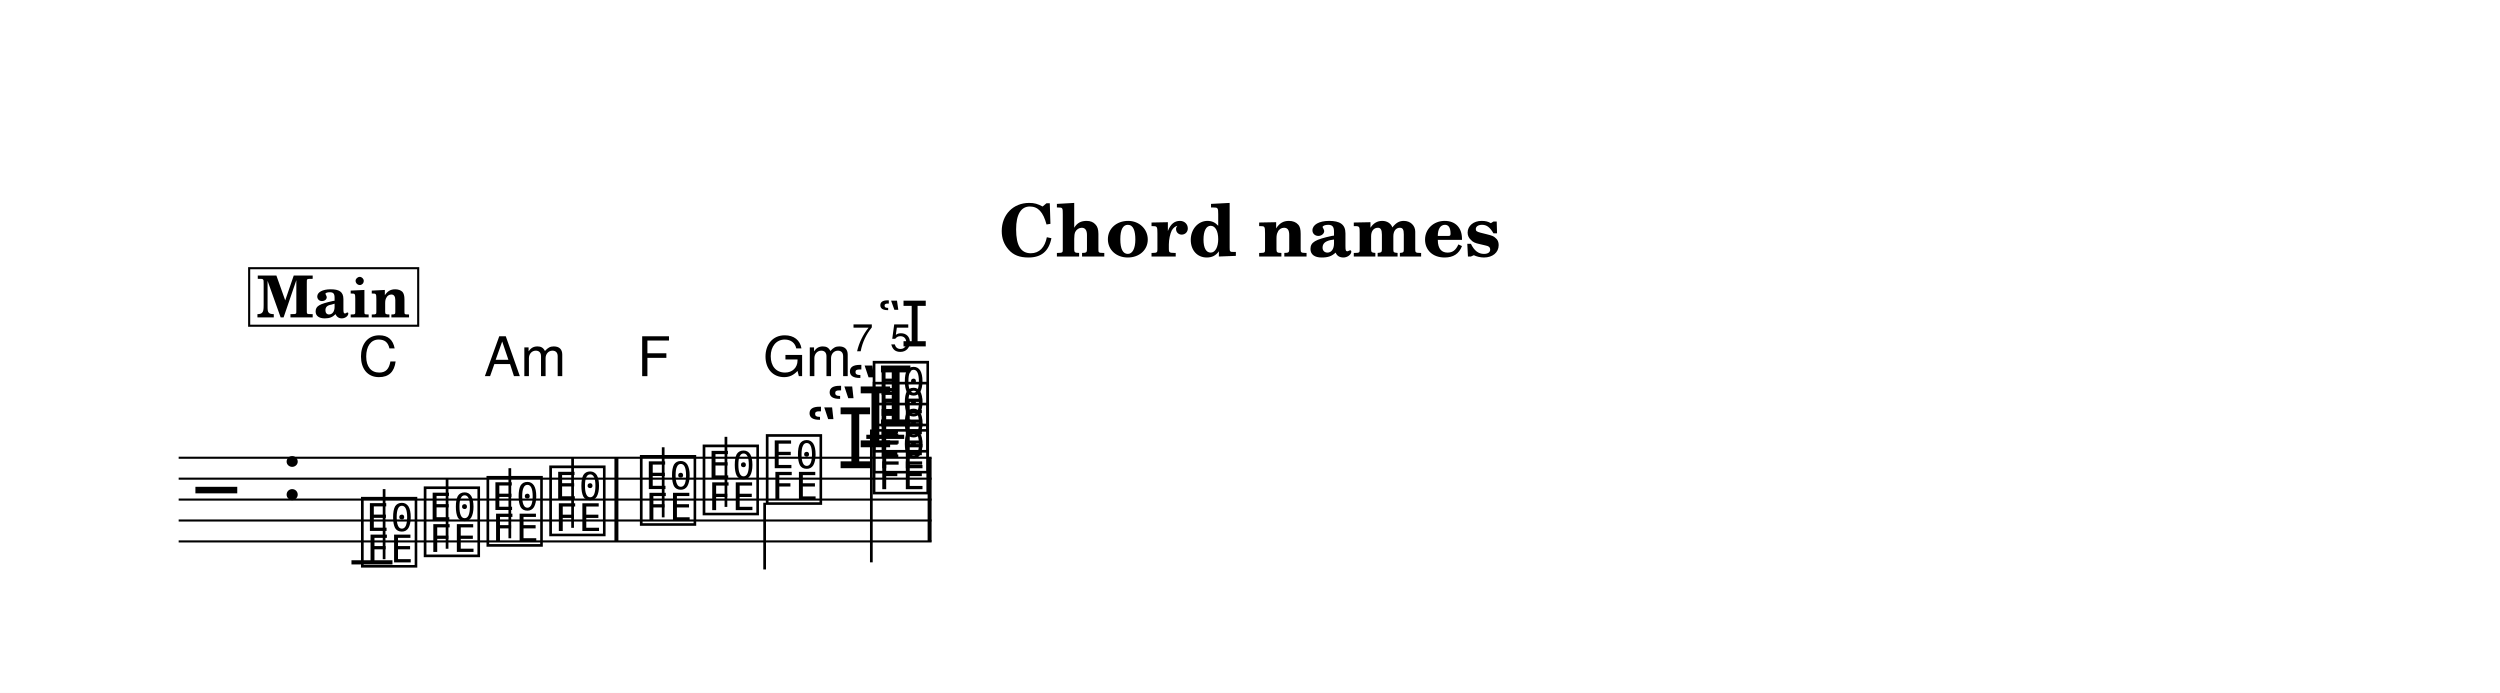
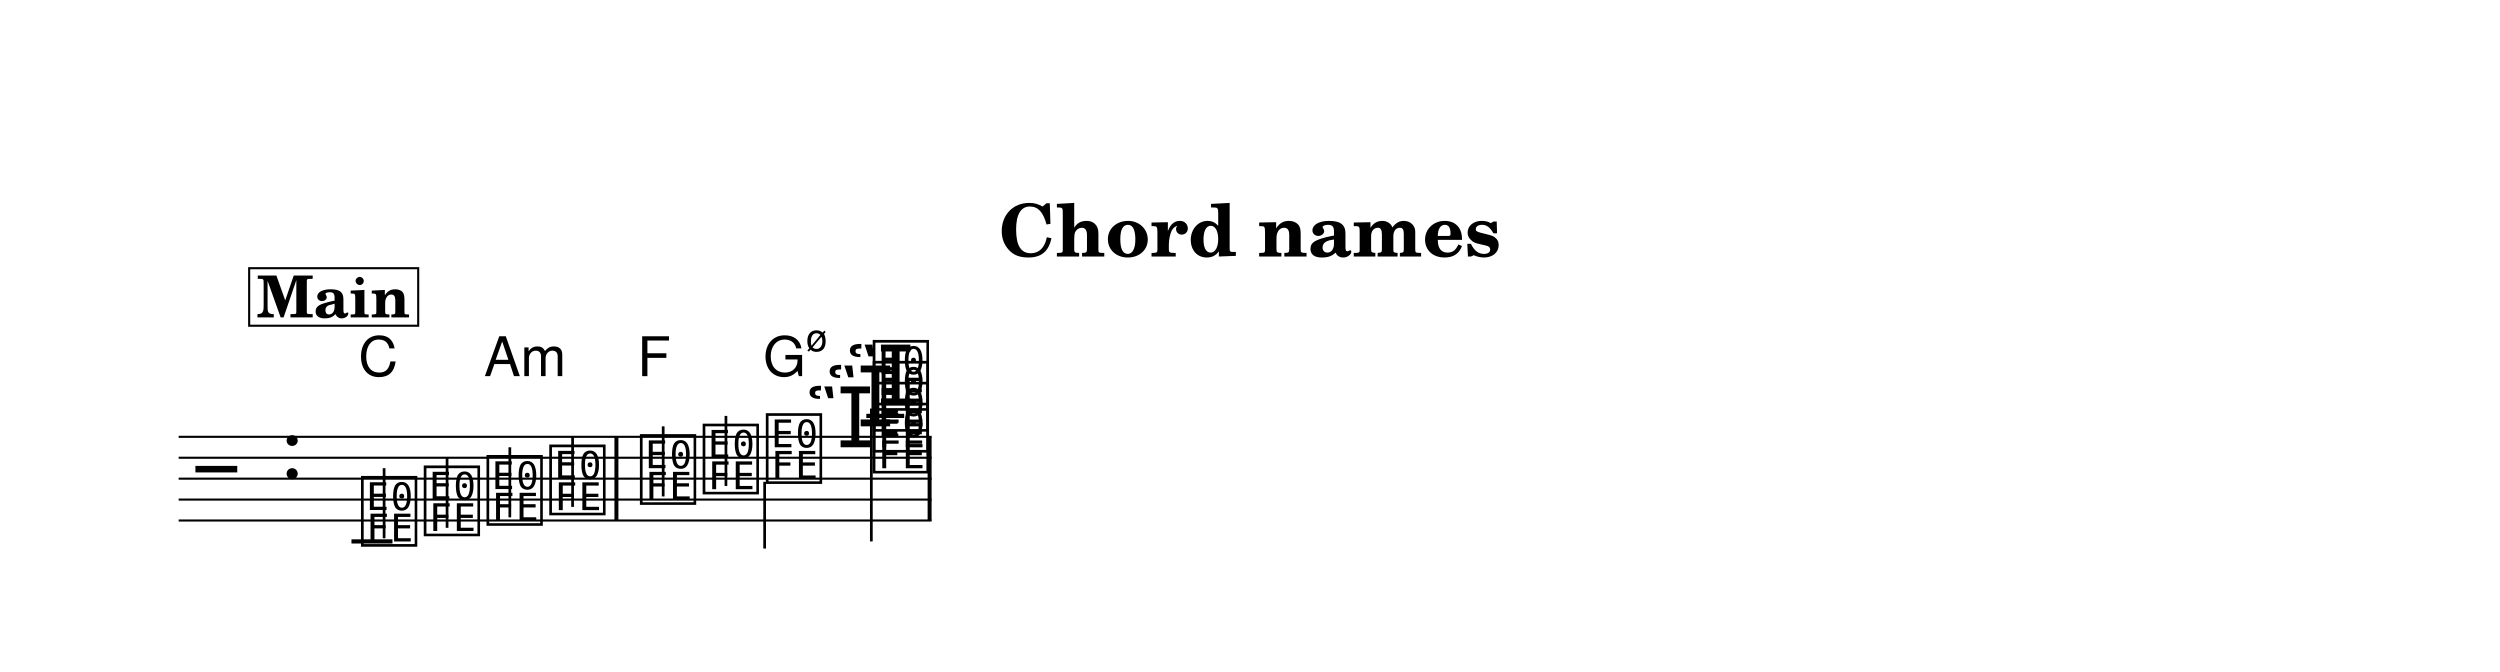
- <svg xmlns="http://www.w3.org/2000/svg" width="1195.0" height="331.2" viewBox="0 0 119.50 33.12" font-family="TeX Gyre Schola, serif">
+ <svg xmlns="http://www.w3.org/2000/svg" width="1195.0" height="321.2" viewBox="0 0 119.50 32.12" font-family="TeX Gyre Schola, serif">
  <style>
  @font-face { font-family: 'Emmentaler'; src: local('Emmentaler'); }
  .music { font-family: 'Emmentaler', serif; }
</style>
-   <rect x="0" y="0" width="119.50" height="33.12" fill="#FFFFFF" />
+   <rect x="0" y="0" width="119.50" height="32.12" fill="#FFFFFF" />
  <text x="59.75" y="12.26" font-size="3.49" font-weight="bold" text-anchor="middle" data-pos="791">Chord names</text>
  <g transform="translate(8.54,0.00) scale(1,1)">
+     <line x1="0.00" y1="20.88" x2="35.99" y2="20.88" stroke="#000000" stroke-width="0.100" />
    <line x1="0.00" y1="21.88" x2="35.99" y2="21.88" stroke="#000000" stroke-width="0.100" />
    <line x1="0.00" y1="22.88" x2="35.99" y2="22.88" stroke="#000000" stroke-width="0.100" />
    <line x1="0.00" y1="23.88" x2="35.99" y2="23.88" stroke="#000000" stroke-width="0.100" />
    <line x1="0.00" y1="24.88" x2="35.99" y2="24.88" stroke="#000000" stroke-width="0.100" />
-     <line x1="0.00" y1="25.88" x2="35.99" y2="25.88" stroke="#000000" stroke-width="0.100" />
-     <text class="music" x="0.80" y="24.88" font-size="4.00" data-pos="831"></text>
-     <text class="music" x="4.88" y="23.88" font-size="4.00"></text>
-     <line x1="8.26" y1="26.88" x2="10.22" y2="26.88" stroke="#000000" stroke-width="0.200" />
-     <line x1="32.87" y1="20.88" x2="34.68" y2="20.88" stroke="#000000" stroke-width="0.200" />
-     <text class="music" x="8.59" y="26.88" font-size="4.00" data-pos="878"></text>
-     <line x1="9.82" y1="26.73" x2="9.82" y2="23.38" stroke="#000000" stroke-width="0.130" />
-     <text class="music" x="11.59" y="26.38" font-size="4.00" data-pos="881"></text>
-     <line x1="12.83" y1="26.23" x2="12.83" y2="22.88" stroke="#000000" stroke-width="0.130" />
-     <text class="music" x="14.59" y="25.88" font-size="4.00" data-pos="883"></text>
-     <line x1="15.83" y1="25.73" x2="15.83" y2="22.38" stroke="#000000" stroke-width="0.130" />
-     <text class="music" x="17.59" y="25.38" font-size="4.00" data-pos="885"></text>
-     <line x1="18.83" y1="25.23" x2="18.83" y2="21.88" stroke="#000000" stroke-width="0.130" />
-     <text class="music" x="21.92" y="24.88" font-size="4.00" data-pos="889"></text>
-     <line x1="23.16" y1="24.73" x2="23.16" y2="21.38" stroke="#000000" stroke-width="0.130" />
-     <text class="music" x="24.92" y="24.38" font-size="4.00" data-pos="891"></text>
-     <line x1="26.16" y1="24.23" x2="26.16" y2="20.88" stroke="#000000" stroke-width="0.130" />
-     <text class="music" x="27.94" y="23.88" font-size="4.00" data-pos="893"></text>
-     <line x1="28.01" y1="24.03" x2="28.01" y2="27.22" stroke="#000000" stroke-width="0.130" />
-     <text class="music" x="31.90" y="20.38" font-size="4.00" data-pos="906"></text>
-     <text class="music" x="30.93" y="21.38" font-size="4.00" data-pos="902"></text>
-     <text class="music" x="29.97" y="22.38" font-size="4.00" data-pos="898"></text>
-     <text class="music" x="33.05" y="23.38" font-size="4.00" data-pos="896"></text>
-     <text class="music" x="33.05" y="22.38" font-size="4.00" data-pos="898"></text>
-     <text class="music" x="33.05" y="21.38" font-size="4.00" data-pos="902"></text>
-     <text class="music" x="33.05" y="20.38" font-size="4.00" data-pos="906"></text>
-     <line x1="33.11" y1="20.53" x2="33.11" y2="26.88" stroke="#000000" stroke-width="0.130" />
-     <rect x="20.83" y="21.88" width="0.19" height="4.00" data-pos="887" />
-     <rect x="35.80" y="21.88" width="0.19" height="4.00" data-pos="911" />
+     <text class="music" x="0.80" y="23.88" font-size="4.00" data-pos="831"></text>
+     <text class="music" x="4.88" y="22.88" font-size="4.00"></text>
+     <line x1="8.26" y1="25.88" x2="10.22" y2="25.88" stroke="#000000" stroke-width="0.200" />
+     <line x1="32.87" y1="19.88" x2="34.68" y2="19.88" stroke="#000000" stroke-width="0.200" />
+     <text class="music" x="8.59" y="25.88" font-size="4.00" data-pos="878"></text>
+     <line x1="9.82" y1="25.73" x2="9.82" y2="22.38" stroke="#000000" stroke-width="0.130" />
+     <text class="music" x="11.59" y="25.38" font-size="4.00" data-pos="881"></text>
+     <line x1="12.83" y1="25.23" x2="12.83" y2="21.88" stroke="#000000" stroke-width="0.130" />
+     <text class="music" x="14.59" y="24.88" font-size="4.00" data-pos="883"></text>
+     <line x1="15.83" y1="24.73" x2="15.83" y2="21.38" stroke="#000000" stroke-width="0.130" />
+     <text class="music" x="17.59" y="24.38" font-size="4.00" data-pos="885"></text>
+     <line x1="18.83" y1="24.23" x2="18.83" y2="20.88" stroke="#000000" stroke-width="0.130" />
+     <text class="music" x="21.92" y="23.88" font-size="4.00" data-pos="889"></text>
+     <line x1="23.16" y1="23.73" x2="23.16" y2="20.38" stroke="#000000" stroke-width="0.130" />
+     <text class="music" x="24.92" y="23.38" font-size="4.00" data-pos="891"></text>
+     <line x1="26.16" y1="23.23" x2="26.16" y2="19.88" stroke="#000000" stroke-width="0.130" />
+     <text class="music" x="27.94" y="22.88" font-size="4.00" data-pos="893"></text>
+     <line x1="28.01" y1="23.03" x2="28.01" y2="26.22" stroke="#000000" stroke-width="0.130" />
+     <text class="music" x="31.90" y="19.38" font-size="4.00" data-pos="906"></text>
+     <text class="music" x="30.93" y="20.38" font-size="4.00" data-pos="902"></text>
+     <text class="music" x="29.97" y="21.38" font-size="4.00" data-pos="898"></text>
+     <text class="music" x="33.05" y="22.38" font-size="4.00" data-pos="896"></text>
+     <text class="music" x="33.05" y="21.38" font-size="4.00" data-pos="898"></text>
+     <text class="music" x="33.05" y="20.38" font-size="4.00" data-pos="902"></text>
+     <text class="music" x="33.05" y="19.38" font-size="4.00" data-pos="906"></text>
+     <line x1="33.11" y1="19.53" x2="33.11" y2="25.88" stroke="#000000" stroke-width="0.130" />
+     <rect x="20.83" y="20.88" width="0.19" height="4.00" data-pos="887" />
+     <rect x="35.80" y="20.88" width="0.19" height="4.00" data-pos="911" />
    <text x="8.59" y="17.98" font-size="2.62" font-family="TeX Gyre Heros, sans-serif" data-pos="937">C</text>
    <text x="14.59" y="17.98" font-size="2.62" font-family="TeX Gyre Heros, sans-serif" data-pos="939">Am</text>
    <text x="21.92" y="17.98" font-size="2.62" font-family="TeX Gyre Heros, sans-serif" data-pos="944">F</text>
-     <text x="27.94" y="17.98" font-size="2.62" font-family="TeX Gyre Heros, sans-serif" data-pos="946">Gm</text>
-     <text x="32.18" y="16.79" font-size="1.85" font-family="TeX Gyre Heros, sans-serif" data-pos="946">7</text>
-     <text class="music" x="33.40" y="16.56" font-size="3.00" data-pos="946"></text>
-     <text x="34.00" y="16.79" font-size="1.85" font-family="TeX Gyre Heros, sans-serif" data-pos="946">5</text>
+     <text x="27.94" y="17.98" font-size="2.62" font-family="TeX Gyre Heros, sans-serif" data-pos="946">G</text>
+     <text x="29.99" y="16.79" font-size="1.85" font-family="TeX Gyre Heros, sans-serif" data-pos="946">ø</text>
    <rect x="3.37" y="12.82" width="8.08" height="2.75" fill="#FFFFFF" stroke="#000000" stroke-width="0.100" data-pos="840" />
    <text x="7.40" y="15.17" font-size="2.77" font-weight="bold" text-anchor="middle" data-pos="840">Main</text>
  </g>
</svg>
